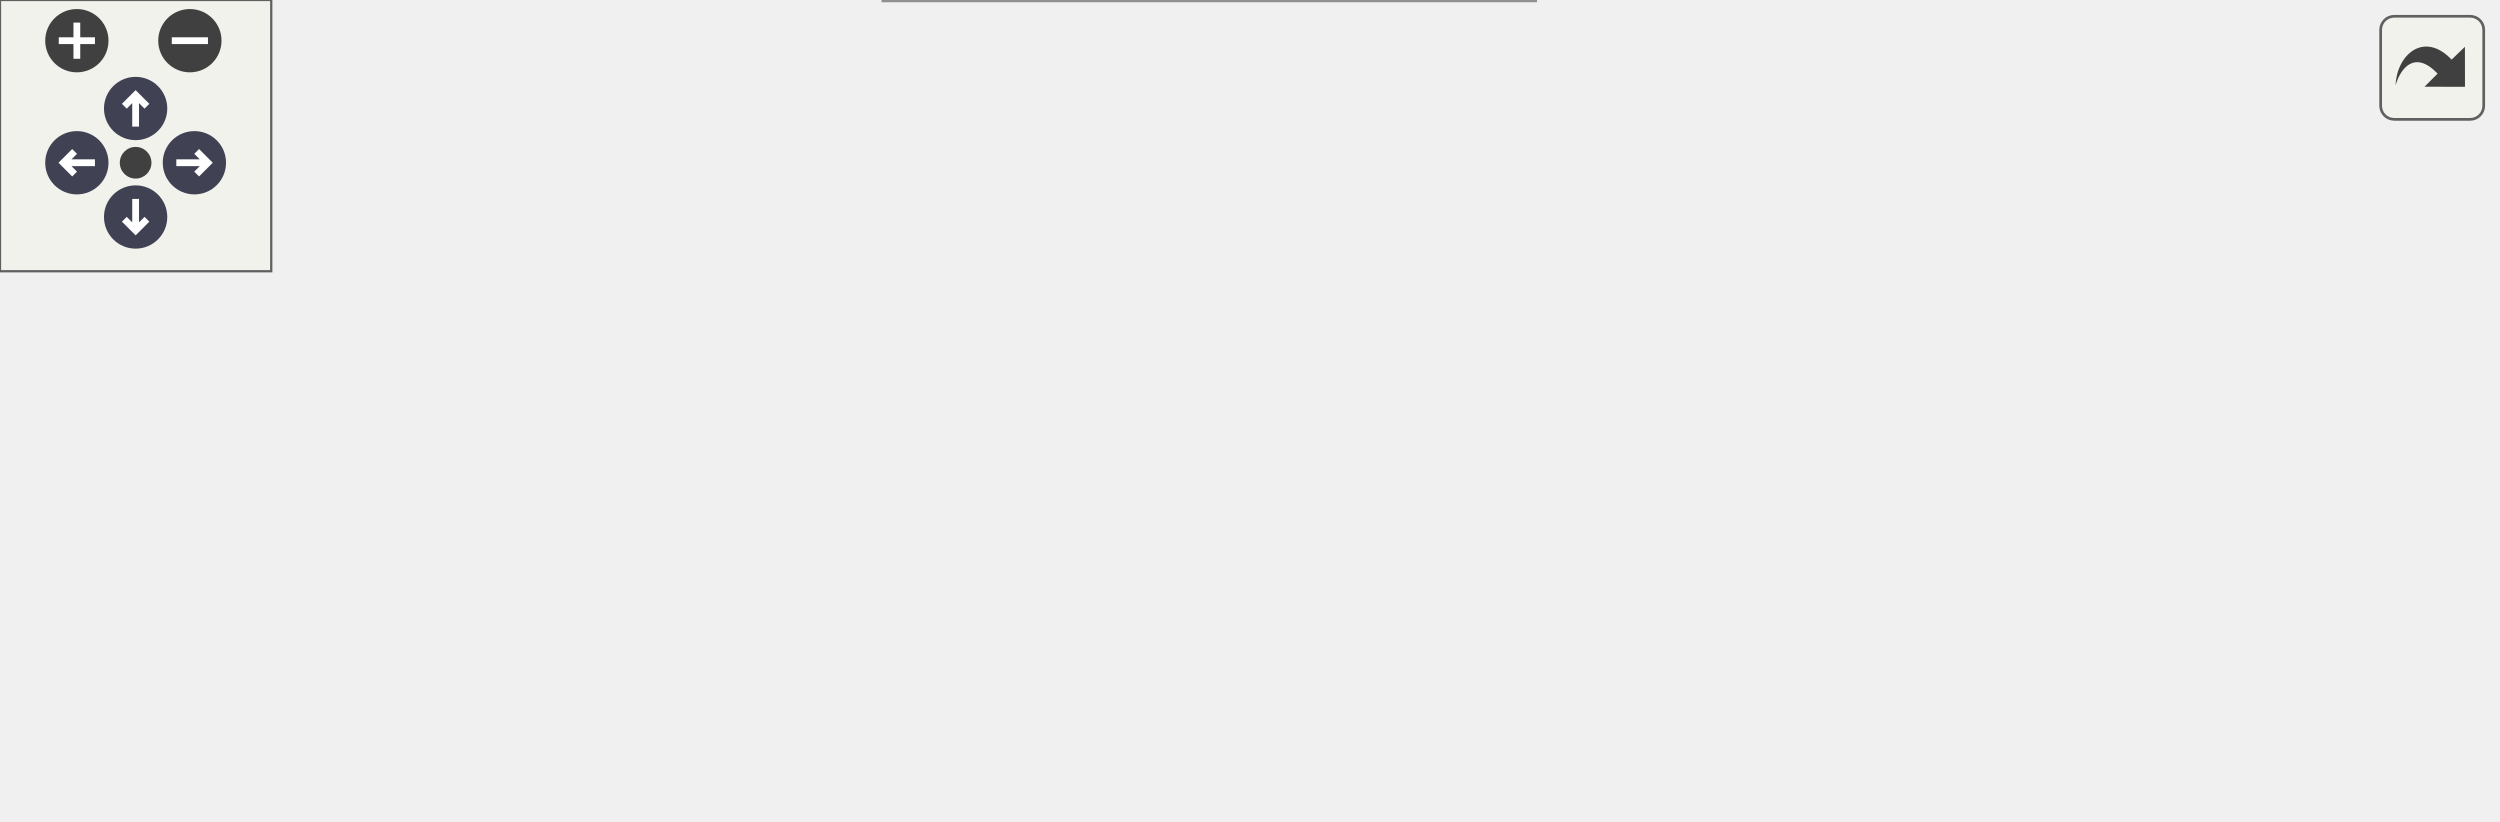
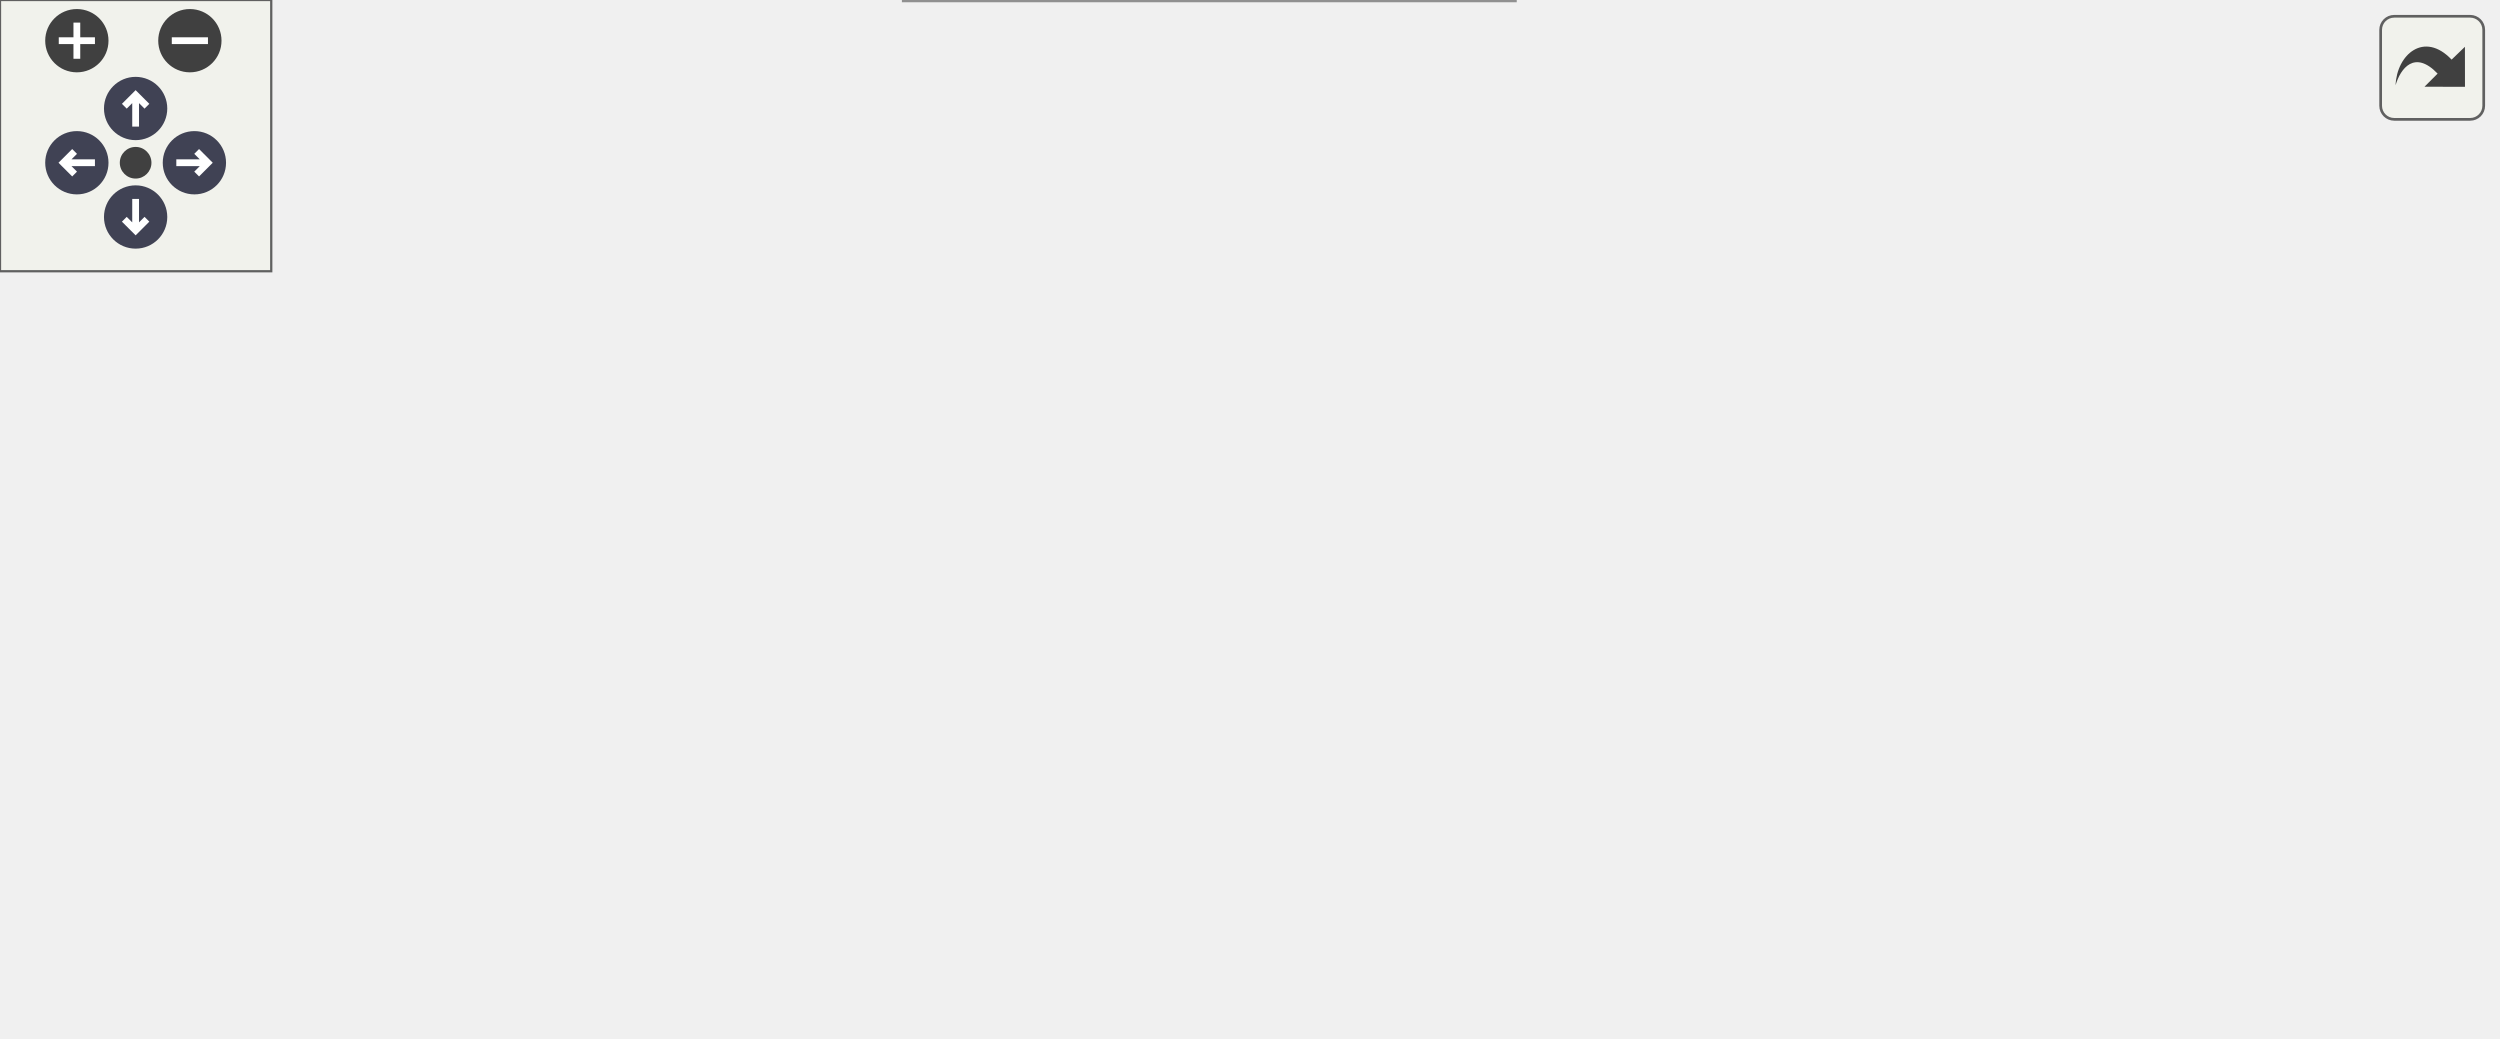
<svg xmlns="http://www.w3.org/2000/svg" xmlns:xlink="http://www.w3.org/1999/xlink" id="main" version="1.1" xml:space="preserve">
  <style type="text/css">
.node, .edge {opacity: 0.7;}
.node.selected, .edge.selected {opacity: 1;}
.edge:hover path { stroke: red; }
.edge:hover polygon { stroke: red; fill: red; }
</style>
  <defs>
    <circle id="rim" cx="0" cy="0" r="7" />
    <circle id="rim2" cx="0" cy="0" r="3.5" />
    <g id="zoomPlus">
      <use xlink:href="#rim" fill="#404040">
        <set attributeName="fill" to="#808080" begin="zoomplus.mouseover" end="zoomplus.mouseout" />
      </use>
      <path d="M-4,0h8M0,-4v8" fill="none" stroke="white" stroke-width="1.5" pointer-events="none" />
    </g>
    <g id="zoomMin">
      <use xlink:href="#rim" fill="#404040">
        <set attributeName="fill" to="#808080" begin="zoomminus.mouseover" end="zoomminus.mouseout" />
      </use>
      <path d="M-4,0h8" fill="none" stroke="white" stroke-width="1.5" pointer-events="none" />
    </g>
    <g id="arrowUp" transform="translate(30 24)">
      <use xlink:href="#rim" />
      <path pointer-events="none" fill="none" stroke="white" stroke-width="1.5" d="M0,-3.0v7 M-2.5,-0.5L0,-3.0L2.5,-0.5" />
    </g>
    <g id="arrowRight" transform="rotate(90) translate(36 -43)">
      <use xlink:href="#rim" />
      <path pointer-events="none" fill="none" stroke="white" stroke-width="1.5" d="M0,-3.0v7 M-2.5,-0.5L0,-3.0L2.5,-0.5" />
    </g>
    <g id="arrowDown" transform="rotate(180) translate(-30 -48)">
      <use xlink:href="#rim" />
      <path pointer-events="none" fill="none" stroke="white" stroke-width="1.5" d="M0,-3.0v7 M-2.5,-0.5L0,-3.0L2.5,-0.5" />
    </g>
    <g id="arrowLeft" transform="rotate(270) translate(-36 17)">
      <use xlink:href="#rim" />
      <path pointer-events="none" fill="none" stroke="white" stroke-width="1.5" d="M0,-3.0v7 M-2.5,-0.5L0,-3.0L2.5,-0.5" />
    </g>
    <g id="resetDef">
      <use xlink:href="#rim2" fill="#404040">
        <set attributeName="fill" to="#808080" begin="reset.mouseover" end="reset.mouseout" />
      </use>
    </g>
  </defs>
  <svg id="graph" class="graph">
    <g id="viewport">
      <g id="Node000001" class="node">
        <g id="a_Node000001">
          <a xlink:title=" ">
-             <polygon fill="#999999" stroke="#666666" points="552,-78 391,-78 391,-48 552,-48 552,-78" />
-             <text text-anchor="start" x="399" y="-66" font-family="Malgun Gothic" font-size="10.00">ULingoGameHelper::GetLingo</text>
-             <text text-anchor="middle" x="471.5" y="-55" font-family="Malgun Gothic" font-size="10.00">GameState</text>
+             <polygon fill="#999999" stroke="#666666" points="552,-102 391,-102 391,-72 552,-72 552,-102" />
+             <text text-anchor="start" x="399" y="-90" font-family="Malgun Gothic" font-size="10.00">ULingoGameHelper::GetLingo</text>
+             <text text-anchor="middle" x="471.5" y="-79" font-family="Malgun Gothic" font-size="10.00">GameState</text>
          </a>
        </g>
      </g>
      <g id="Node000002" class="node">
        <g id="a_Node000002">
          <a xlink:href="classUQuestInfoWidget.html#a82923dd9fedf779f551931ac05eaea45" target="_top" xlink:title=" ">
-             <polygon fill="white" stroke="#666666" points="355,-115.5 180,-115.5 180,-96.5 355,-96.5 355,-115.5" />
-             <text text-anchor="middle" x="267.5" y="-103.5" font-family="Malgun Gothic" font-size="10.00">UQuestInfoWidget::InitQuestInfo</text>
+             <polygon fill="white" stroke="#666666" points="355,-163.5 180,-163.5 180,-144.5 355,-144.5 355,-163.5" />
+             <text text-anchor="middle" x="267.5" y="-151.5" font-family="Malgun Gothic" font-size="10.00">UQuestInfoWidget::InitQuestInfo</text>
          </a>
        </g>
      </g>
      <g id="edge1_Node000001_Node000002" class="edge">
        <g id="a_edge1_Node000001_Node000002">
          <a xlink:title=" ">
-             <path fill="none" stroke="#63b8ff" d="M389.94,-80.15C363.81,-85.71 335.78,-91.68 313.23,-96.48" />
-             <polygon fill="#63b8ff" stroke="#63b8ff" points="390.8,-83.54 399.85,-78.04 389.34,-76.7 390.8,-83.54" />
+             <path fill="none" stroke="#63b8ff" d="M429.44,-106.16C407.66,-115.78 380.26,-127.05 355,-135 343.56,-138.6 331.06,-141.77 319.21,-144.44" />
+             <polygon fill="#63b8ff" stroke="#63b8ff" points="431.01,-109.29 438.71,-102.01 428.15,-102.9 431.01,-109.29" />
          </a>
        </g>
      </g>
      <g id="Node000004" class="node">
        <g id="a_Node000004">
          <a xlink:href="classAPopupTesterActor.html#a3405fb657b929d0cbea77cb386953834" target="_top" xlink:title=" ">
-             <polygon fill="white" stroke="#666666" points="324.5,-78 210.5,-78 210.5,-48 324.5,-48 324.5,-78" />
-             <text text-anchor="start" x="218.5" y="-66" font-family="Malgun Gothic" font-size="10.00">APopupTesterActor::</text>
-             <text text-anchor="middle" x="267.5" y="-55" font-family="Malgun Gothic" font-size="10.00">ReadQuest</text>
+             <polygon fill="white" stroke="#666666" points="324.5,-126 210.5,-126 210.5,-96 324.5,-96 324.5,-126" />
+             <text text-anchor="start" x="218.5" y="-114" font-family="Malgun Gothic" font-size="10.00">APopupTesterActor::</text>
+             <text text-anchor="middle" x="267.5" y="-103" font-family="Malgun Gothic" font-size="10.00">ReadQuest</text>
          </a>
        </g>
      </g>
      <g id="edge3_Node000001_Node000004" class="edge">
        <g id="a_edge3_Node000001_Node000004">
          <a xlink:title=" ">
-             <path fill="none" stroke="#63b8ff" d="M380.73,-63C361.63,-63 342,-63 324.59,-63" />
-             <polygon fill="#63b8ff" stroke="#63b8ff" points="380.95,-66.5 390.95,-63 380.95,-59.5 380.95,-66.5" />
+             <path fill="none" stroke="#63b8ff" d="M380.99,-97.63C361.81,-99.91 342.08,-102.26 324.59,-104.34" />
+             <polygon fill="#63b8ff" stroke="#63b8ff" points="381.44,-101.11 390.95,-96.45 380.61,-94.16 381.44,-101.11" />
          </a>
        </g>
      </g>
      <g id="Node000005" class="node">
        <g id="a_Node000005">
          <a xlink:href="classUKLingoNetworkSystem.html#a68f5d305d55ac5d34af5b0e5b5a51145" target="_top" xlink:title=" ">
-             <polygon fill="white" stroke="#666666" points="339.5,-30 195.5,-30 195.5,0 339.5,0 339.5,-30" />
-             <text text-anchor="start" x="203.5" y="-18" font-family="Malgun Gothic" font-size="10.00">UKLingoNetworkSystem</text>
-             <text text-anchor="middle" x="267.5" y="-7" font-family="Malgun Gothic" font-size="10.00">::RequestInterviewAnswer</text>
+             <polygon fill="white" stroke="#666666" points="339.5,-78 195.5,-78 195.5,-48 339.5,-48 339.5,-78" />
+             <text text-anchor="start" x="203.5" y="-66" font-family="Malgun Gothic" font-size="10.00">UKLingoNetworkSystem</text>
+             <text text-anchor="middle" x="267.5" y="-55" font-family="Malgun Gothic" font-size="10.00">::RequestInterviewAnswer</text>
          </a>
        </g>
      </g>
      <g id="edge4_Node000001_Node000005" class="edge">
        <g id="a_edge4_Node000001_Node000005">
          <a xlink:title=" ">
-             <path fill="none" stroke="#63b8ff" d="M397.39,-45.63C375.86,-40.51 352.49,-34.96 331.64,-30" />
-             <polygon fill="#63b8ff" stroke="#63b8ff" points="396.6,-49.04 407.14,-47.94 398.22,-42.23 396.6,-49.04" />
+             <path fill="none" stroke="#63b8ff" d="M380.98,-76.36C367.18,-74.72 353.1,-73.05 339.77,-71.47" />
+             <polygon fill="#63b8ff" stroke="#63b8ff" points="380.61,-79.84 390.95,-77.55 381.44,-72.89 380.61,-79.84" />
+           </a>
+         </g>
+       </g>
+       <g id="Node000006" class="node">
+         <g id="a_Node000006">
+           <a xlink:href="classUKLingoNetworkSystem.html#a245c519fba6f3d6e6c103770c02b1a1c" target="_top" xlink:title="Scenario 데이터를 조회합니다.">
+             <polygon fill="white" stroke="#666666" points="335,-30 200,-30 200,0 335,0 335,-30" />
+             <text text-anchor="start" x="208" y="-18" font-family="Malgun Gothic" font-size="10.00">UKLingoNetworkSystem</text>
+             <text text-anchor="middle" x="267.5" y="-7" font-family="Malgun Gothic" font-size="10.00">::RequestScenario</text>
+           </a>
+         </g>
+       </g>
+       <g id="edge5_Node000001_Node000006" class="edge">
+         <g id="a_edge5_Node000001_Node000006">
+           <a xlink:title=" ">
+             <path fill="none" stroke="#63b8ff" d="M427.84,-67.79C406.25,-58.46 379.5,-47.45 355,-39 345.87,-35.85 336.08,-32.82 326.5,-30.03" />
+             <polygon fill="#63b8ff" stroke="#63b8ff" points="426.5,-71.03 437.06,-71.82 429.29,-64.61 426.5,-71.03" />
          </a>
        </g>
      </g>
      <g id="Node000003" class="node">
        <g id="a_Node000003">
          <a xlink:href="classUQuestInfoWidget.html#a2ff972d3fef3e1ada0c1c674ee615ac5" target="_top" xlink:title=" ">
-             <polygon fill="white" stroke="#666666" points="144,-121 0,-121 0,-91 144,-91 144,-121" />
-             <text text-anchor="start" x="8" y="-109" font-family="Malgun Gothic" font-size="10.00">UQuestInfoWidget::Native</text>
-             <text text-anchor="middle" x="72" y="-98" font-family="Malgun Gothic" font-size="10.00">Construct</text>
+             <polygon fill="white" stroke="#666666" points="144,-169 0,-169 0,-139 144,-139 144,-169" />
+             <text text-anchor="start" x="8" y="-157" font-family="Malgun Gothic" font-size="10.00">UQuestInfoWidget::Native</text>
+             <text text-anchor="middle" x="72" y="-146" font-family="Malgun Gothic" font-size="10.00">Construct</text>
          </a>
        </g>
      </g>
      <g id="edge2_Node000002_Node000003" class="edge">
        <g id="a_edge2_Node000002_Node000003">
          <a xlink:title=" ">
-             <path fill="none" stroke="#63b8ff" d="M169.8,-106C161.15,-106 152.5,-106 144.13,-106" />
-             <polygon fill="#63b8ff" stroke="#63b8ff" points="169.94,-109.5 179.94,-106 169.94,-102.5 169.94,-109.5" />
+             <path fill="none" stroke="#63b8ff" d="M169.8,-154C161.15,-154 152.5,-154 144.13,-154" />
+             <polygon fill="#63b8ff" stroke="#63b8ff" points="169.94,-157.5 179.94,-154 169.94,-150.5 169.94,-157.5" />
          </a>
        </g>
      </g>
    </g>
  </svg>
  <g id="navigator" transform="translate(0 0)" fill="#404254">
    <rect fill="#f2f5e9" fill-opacity="0.5" stroke="#606060" stroke-width=".5" x="0" y="0" width="60" height="60" />
    <use id="zoomplus" xlink:href="#zoomPlus" x="17" y="9" />
    <use id="zoomminus" xlink:href="#zoomMin" x="42" y="9" />
    <use id="reset" xlink:href="#resetDef" x="30" y="36" />
    <use id="arrowup" xlink:href="#arrowUp" x="0" y="0" />
    <use id="arrowright" xlink:href="#arrowRight" x="0" y="0" />
    <use id="arrowdown" xlink:href="#arrowDown" x="0" y="0" />
    <use id="arrowleft" xlink:href="#arrowLeft" x="0" y="0" />
  </g>
  <svg viewBox="0 0 15 15" width="100%" height="30px" preserveAspectRatio="xMaxYMin meet">
    <g id="arrow_out" transform="scale(0.3 0.3)">
      <a xlink:href="classULingoGameHelper_aae5e9443e2249c16219279d75b62cb46_icgraph_org.svg" target="_base">
        <rect id="button" ry="5" rx="5" y="6" x="6" height="38" width="38" fill="#f2f5e9" fill-opacity="0.5" stroke="#606060" stroke-width="1.0" />
        <path id="arrow" d="M 11.5,31.437 C 11.94,20.098 22.043,11.323 32.159,21.979 L 37.069,17.246 C 37.069,17.246 37.088,32 37.088,32 L 22.16,31.978 C 22.16,31.978 26.998,27.14 26.998,27.14 C 18.529,18.264 13.292,25.23 11.5,31.437 z" style="fill:#404040;" />
      </a>
    </g>
  </svg>
  <style type="text/css">

[data-mouse-over-selected='false'] { opacity: 0.7; }
[data-mouse-over-selected='true']  { opacity: 1.0; }

</style>
</svg>
